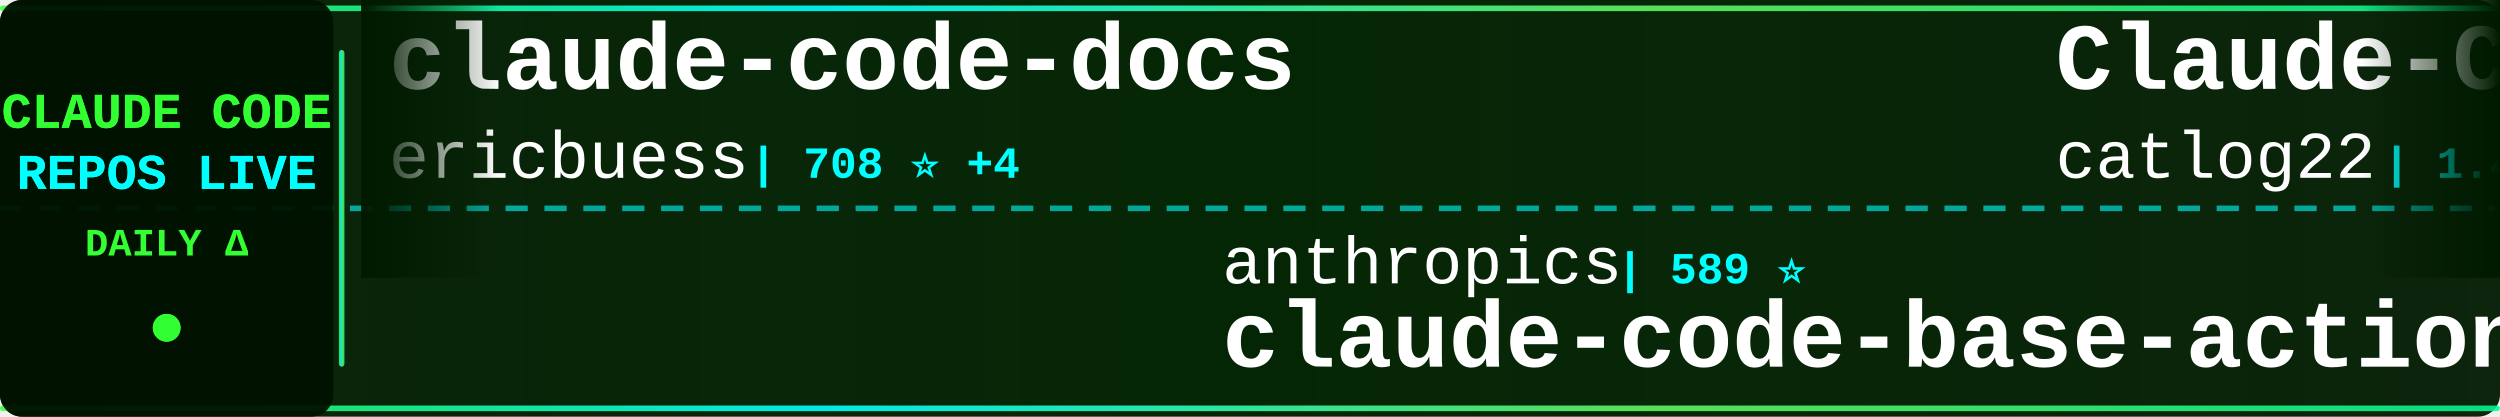
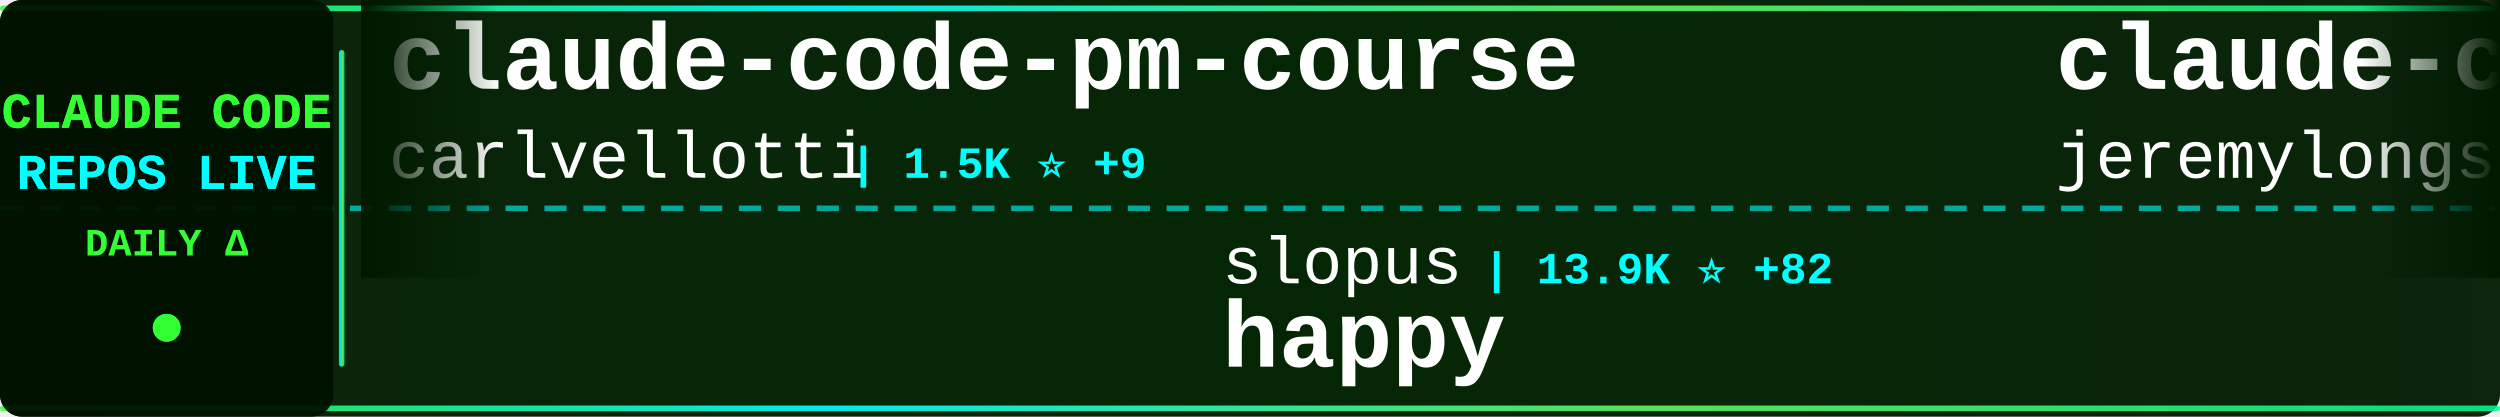
<svg xmlns="http://www.w3.org/2000/svg" width="900" height="150">
  <defs>
    <linearGradient id="tickerBg" x1="0%" y1="0%" x2="100%" y2="0%">
      <stop offset="0%" style="stop-color:#001a00;stop-opacity:0.95" />
      <stop offset="50%" style="stop-color:#002200;stop-opacity:0.98" />
      <stop offset="100%" style="stop-color:#001a00;stop-opacity:0.95" />
    </linearGradient>
    <linearGradient id="borderGrad" x1="0%" y1="0%" x2="100%" y2="0%">
      <stop offset="0%" style="stop-color:#33ff33;stop-opacity:0.85">
        <animate attributeName="stop-opacity" values="0.85;1;0.85" dur="2s" repeatCount="indefinite" />
      </stop>
      <stop offset="33%" style="stop-color:#00ffff;stop-opacity:0.9">
        <animate attributeName="stop-opacity" values="0.9;1;0.9" dur="2.2s" repeatCount="indefinite" />
      </stop>
      <stop offset="66%" style="stop-color:#66ff66;stop-opacity:0.85">
        <animate attributeName="stop-opacity" values="0.85;1;0.85" dur="1.8s" repeatCount="indefinite" />
      </stop>
      <stop offset="100%" style="stop-color:#00ff99;stop-opacity:0.85">
        <animate attributeName="stop-opacity" values="0.85;1;0.85" dur="2s" repeatCount="indefinite" />
      </stop>
    </linearGradient>
    <filter id="textGlow">
      <feGaussianBlur stdDeviation="0.1" result="coloredBlur" />
      <feMerge>
        <feMergeNode in="coloredBlur" />
        <feMergeNode in="SourceGraphic" />
      </feMerge>
    </filter>
    <filter id="metricGlow">
      <feGaussianBlur stdDeviation="0.2" result="coloredBlur" />
      <feMerge>
        <feMergeNode in="coloredBlur" />
        <feMergeNode in="SourceGraphic" />
      </feMerge>
    </filter>
    <linearGradient id="leftFade" x1="0%" y1="0%" x2="100%" y2="0%">
      <stop offset="0%" style="stop-color:#001a00;stop-opacity:1" />
      <stop offset="100%" style="stop-color:#001a00;stop-opacity:0" />
    </linearGradient>
    <linearGradient id="rightFade" x1="0%" y1="0%" x2="100%" y2="0%">
      <stop offset="0%" style="stop-color:#001a00;stop-opacity:0" />
      <stop offset="100%" style="stop-color:#001a00;stop-opacity:1" />
    </linearGradient>
  </defs>
  <rect width="900" height="150" fill="url(#tickerBg)" rx="8" />
  <rect x="0" y="2" width="900" height="2" fill="url(#borderGrad)" rx="1" />
  <rect x="0" y="146" width="900" height="2" fill="url(#borderGrad)" rx="1" />
  <line x1="0" y1="75" x2="900" y2="75" stroke="#00ffff" stroke-width="2" stroke-dasharray="8 6" opacity="0.6" />
  <rect x="0" y="0" width="120" height="150" fill="#001100" opacity="0.95" rx="8" />
  <text x="60" y="46" font-family="'Courier New', monospace" font-size="18" font-weight="bold" fill="#33ff33" text-anchor="middle" filter="url(#textGlow)">
    CLAUDE CODE
  </text>
  <text x="60" y="68" font-family="'Courier New', monospace" font-size="18" font-weight="bold" fill="#00ffff" text-anchor="middle" filter="url(#textGlow)">
    REPOS LIVE
  </text>
  <text x="60" y="92" font-family="'Courier New', monospace" font-size="14" font-weight="bold" fill="#33ff33" text-anchor="middle">
    DAILY Δ
  </text>
  <circle cx="60" cy="118" r="5" fill="#33ff33" filter="url(#metricGlow)">
    <animate attributeName="r" values="4;6;4" dur="1.5s" repeatCount="indefinite" />
    <animate attributeName="opacity" values="0.6;1;0.6" dur="1.5s" repeatCount="indefinite" />
  </circle>
  <rect x="122" y="18" width="2" height="114" fill="url(#borderGrad)" rx="1" />
  <clipPath id="tickerClip">
    <rect x="130" y="0" width="770" height="150" />
  </clipPath>
  <g clip-path="url(#tickerClip)">
    <g id="tickerItems">
      <animateTransform attributeName="transform" attributeType="XML" type="translate" from="0 0" to="-3000 0" dur="54s" repeatCount="indefinite" />
      <g transform="translate(0, 0)">
-         <text x="140" y="32" font-family="'Courier New', monospace" font-size="34" font-weight="bold" fill="#ffffff">claude-code-docs</text>
-         <text x="140" y="64" font-family="'Courier New', monospace" font-size="24" font-weight="normal" fill="#ffffff" opacity="1.0">ericbuess</text>
-         <text x="270" y="64" font-family="'Courier New', monospace" font-size="16" font-weight="bold" fill="#00ffff"> | 708 ⭐ +4</text>
+         <text x="140" y="32" font-family="'Courier New', monospace" font-size="34" font-weight="bold" fill="#ffffff">claude-code-pm-course</text>
+         <text x="140" y="64" font-family="'Courier New', monospace" font-size="24" font-weight="normal" fill="#ffffff" opacity="1.0">carlvellotti</text>
+         <text x="306" y="64" font-family="'Courier New', monospace" font-size="16" font-weight="bold" fill="#00ffff"> | 1.5K ⭐ +9</text>
      </g>
      <g transform="translate(300, 0)">
-         <text x="140" y="102" font-family="'Courier New', monospace" font-size="24" font-weight="normal" fill="#ffffff" opacity="1.0">anthropics</text>
-         <text x="282" y="102" font-family="'Courier New', monospace" font-size="16" font-weight="bold" fill="#00ffff"> | 589 ⭐</text>
-         <text x="140" y="132" font-family="'Courier New', monospace" font-size="34" font-weight="bold" fill="#ffffff">claude-code-base-action</text>
+         <text x="140" y="102" font-family="'Courier New', monospace" font-size="24" font-weight="normal" fill="#ffffff" opacity="1.0">slopus</text>
+         <text x="234" y="102" font-family="'Courier New', monospace" font-size="16" font-weight="bold" fill="#00ffff"> | 13.9K ⭐ +82</text>
+         <text x="140" y="132" font-family="'Courier New', monospace" font-size="34" font-weight="bold" fill="#ffffff">happy</text>
      </g>
      <g transform="translate(600, 0)">
-         <text x="140" y="32" font-family="'Courier New', monospace" font-size="34" font-weight="bold" fill="#ffffff">Claude-Code-Workflow</text>
-         <text x="140" y="64" font-family="'Courier New', monospace" font-size="24" font-weight="normal" fill="#ffffff" opacity="1.0">catlog22</text>
-         <text x="258" y="64" font-family="'Courier New', monospace" font-size="16" font-weight="bold" fill="#00ffff"> | 1.4K ⭐ +10</text>
+         <text x="140" y="32" font-family="'Courier New', monospace" font-size="34" font-weight="bold" fill="#ffffff">claude-code-plugins-plus...</text>
+         <text x="140" y="64" font-family="'Courier New', monospace" font-size="24" font-weight="normal" fill="#ffffff" opacity="1.0">jeremylongshore</text>
+         <text x="342" y="64" font-family="'Courier New', monospace" font-size="16" font-weight="bold" fill="#00ffff"> | 1.5K ⭐ +16</text>
      </g>
      <g transform="translate(900, 0)">
-         <text x="140" y="102" font-family="'Courier New', monospace" font-size="24" font-weight="normal" fill="#ffffff" opacity="1.0">anomalyco</text>
-         <text x="270" y="102" font-family="'Courier New', monospace" font-size="16" font-weight="bold" fill="#00ffff"> | 113.1K ⭐ +621</text>
-         <text x="140" y="132" font-family="'Courier New', monospace" font-size="34" font-weight="bold" fill="#ffffff">opencode</text>
+         <text x="140" y="102" font-family="'Courier New', monospace" font-size="24" font-weight="normal" fill="#ffffff" opacity="1.0">lst97</text>
+         <text x="222" y="102" font-family="'Courier New', monospace" font-size="16" font-weight="bold" fill="#00ffff"> | 1.4K ⭐ +1</text>
+         <text x="140" y="132" font-family="'Courier New', monospace" font-size="34" font-weight="bold" fill="#ffffff">claude-code-sub-agents</text>
      </g>
      <g transform="translate(1200, 0)">
-         <text x="140" y="32" font-family="'Courier New', monospace" font-size="34" font-weight="bold" fill="#ffffff">Claude-Code-Usage-Monito...</text>
-         <text x="140" y="64" font-family="'Courier New', monospace" font-size="24" font-weight="normal" fill="#ffffff" opacity="1.0">Maciek-roboblog</text>
-         <text x="342" y="64" font-family="'Courier New', monospace" font-size="16" font-weight="bold" fill="#00ffff"> | 6.7K ⭐ +13</text>
+         <text x="140" y="32" font-family="'Courier New', monospace" font-size="34" font-weight="bold" fill="#ffffff">nanoclaw</text>
+         <text x="140" y="64" font-family="'Courier New', monospace" font-size="24" font-weight="normal" fill="#ffffff" opacity="1.0">qwibitai</text>
+         <text x="258" y="64" font-family="'Courier New', monospace" font-size="16" font-weight="bold" fill="#00ffff"> | 16.7K ⭐ +558</text>
      </g>
      <g transform="translate(1500, 0)">
-         <text x="140" y="102" font-family="'Courier New', monospace" font-size="24" font-weight="normal" fill="#ffffff" opacity="1.0">zebbern</text>
-         <text x="246" y="102" font-family="'Courier New', monospace" font-size="16" font-weight="bold" fill="#00ffff"> | 3.5K ⭐ +4</text>
-         <text x="140" y="132" font-family="'Courier New', monospace" font-size="34" font-weight="bold" fill="#ffffff">claude-code-guide</text>
+         <text x="140" y="102" font-family="'Courier New', monospace" font-size="24" font-weight="normal" fill="#ffffff" opacity="1.0">shanraisshan</text>
+         <text x="306" y="102" font-family="'Courier New', monospace" font-size="16" font-weight="bold" fill="#00ffff"> | 6.1K ⭐ +325</text>
+         <text x="140" y="132" font-family="'Courier New', monospace" font-size="34" font-weight="bold" fill="#ffffff">claude-code-best-practic...</text>
      </g>
      <g transform="translate(1800, 0)">
-         <text x="140" y="32" font-family="'Courier New', monospace" font-size="34" font-weight="bold" fill="#ffffff">Claude-Code-Remote</text>
-         <text x="140" y="64" font-family="'Courier New', monospace" font-size="24" font-weight="normal" fill="#ffffff" opacity="1.0">JessyTsui</text>
-         <text x="270" y="64" font-family="'Courier New', monospace" font-size="16" font-weight="bold" fill="#00ffff"> | 1.1K ⭐ +7</text>
+         <text x="140" y="32" font-family="'Courier New', monospace" font-size="34" font-weight="bold" fill="#ffffff">claude-code-cheat-sheet</text>
+         <text x="140" y="64" font-family="'Courier New', monospace" font-size="24" font-weight="normal" fill="#ffffff" opacity="1.0">Njengah</text>
+         <text x="246" y="64" font-family="'Courier New', monospace" font-size="16" font-weight="bold" fill="#00ffff"> | 1.4K ⭐ +6</text>
      </g>
      <g transform="translate(2100, 0)">
-         <text x="140" y="102" font-family="'Courier New', monospace" font-size="24" font-weight="normal" fill="#ffffff" opacity="1.0">centminmod</text>
-         <text x="282" y="102" font-family="'Courier New', monospace" font-size="16" font-weight="bold" fill="#00ffff"> | 1.9K ⭐ +1</text>
-         <text x="140" y="132" font-family="'Courier New', monospace" font-size="34" font-weight="bold" fill="#ffffff">my-claude-code-setup</text>
+         <text x="140" y="102" font-family="'Courier New', monospace" font-size="24" font-weight="normal" fill="#ffffff" opacity="1.0">Maciek-roboblog</text>
+         <text x="342" y="102" font-family="'Courier New', monospace" font-size="16" font-weight="bold" fill="#00ffff"> | 6.7K ⭐ +12</text>
+         <text x="140" y="132" font-family="'Courier New', monospace" font-size="34" font-weight="bold" fill="#ffffff">Claude-Code-Usage-Monito...</text>
      </g>
      <g transform="translate(2400, 0)">
-         <text x="140" y="32" font-family="'Courier New', monospace" font-size="34" font-weight="bold" fill="#ffffff">ralph-claude-code</text>
-         <text x="140" y="64" font-family="'Courier New', monospace" font-size="24" font-weight="normal" fill="#ffffff" opacity="1.0">frankbria</text>
-         <text x="270" y="64" font-family="'Courier New', monospace" font-size="16" font-weight="bold" fill="#00ffff"> | 7.4K ⭐ +32</text>
+         <text x="140" y="32" font-family="'Courier New', monospace" font-size="34" font-weight="bold" fill="#ffffff">vibe-kanban</text>
+         <text x="140" y="64" font-family="'Courier New', monospace" font-size="24" font-weight="normal" fill="#ffffff" opacity="1.0">BloopAI</text>
+         <text x="246" y="64" font-family="'Courier New', monospace" font-size="16" font-weight="bold" fill="#00ffff"> | 22.1K ⭐ +43</text>
      </g>
      <g transform="translate(2700, 0)">
-         <text x="140" y="102" font-family="'Courier New', monospace" font-size="24" font-weight="normal" fill="#ffffff" opacity="1.0">code-yeongyu</text>
-         <text x="306" y="102" font-family="'Courier New', monospace" font-size="16" font-weight="bold" fill="#00ffff"> | 35.6K ⭐ +363</text>
-         <text x="140" y="132" font-family="'Courier New', monospace" font-size="34" font-weight="bold" fill="#ffffff">oh-my-opencode</text>
+         <text x="140" y="102" font-family="'Courier New', monospace" font-size="24" font-weight="normal" fill="#ffffff" opacity="1.0">ComposioHQ</text>
+         <text x="282" y="102" font-family="'Courier New', monospace" font-size="16" font-weight="bold" fill="#00ffff"> | 38.9K ⭐ +290</text>
+         <text x="140" y="132" font-family="'Courier New', monospace" font-size="34" font-weight="bold" fill="#ffffff">awesome-claude-skills</text>
      </g>
      <g transform="translate(3000, 0)">
-         <text x="140" y="32" font-family="'Courier New', monospace" font-size="34" font-weight="bold" fill="#ffffff">claude-code-docs</text>
-         <text x="140" y="64" font-family="'Courier New', monospace" font-size="24" font-weight="normal" fill="#ffffff" opacity="1.0">ericbuess</text>
-         <text x="270" y="64" font-family="'Courier New', monospace" font-size="16" font-weight="bold" fill="#00ffff"> | 708 ⭐ +4</text>
+         <text x="140" y="32" font-family="'Courier New', monospace" font-size="34" font-weight="bold" fill="#ffffff">claude-code-pm-course</text>
+         <text x="140" y="64" font-family="'Courier New', monospace" font-size="24" font-weight="normal" fill="#ffffff" opacity="1.0">carlvellotti</text>
+         <text x="306" y="64" font-family="'Courier New', monospace" font-size="16" font-weight="bold" fill="#00ffff"> | 1.5K ⭐ +9</text>
      </g>
      <g transform="translate(3300, 0)">
-         <text x="140" y="102" font-family="'Courier New', monospace" font-size="24" font-weight="normal" fill="#ffffff" opacity="1.0">anthropics</text>
-         <text x="282" y="102" font-family="'Courier New', monospace" font-size="16" font-weight="bold" fill="#00ffff"> | 589 ⭐</text>
-         <text x="140" y="132" font-family="'Courier New', monospace" font-size="34" font-weight="bold" fill="#ffffff">claude-code-base-action</text>
+         <text x="140" y="102" font-family="'Courier New', monospace" font-size="24" font-weight="normal" fill="#ffffff" opacity="1.0">slopus</text>
+         <text x="234" y="102" font-family="'Courier New', monospace" font-size="16" font-weight="bold" fill="#00ffff"> | 13.9K ⭐ +82</text>
+         <text x="140" y="132" font-family="'Courier New', monospace" font-size="34" font-weight="bold" fill="#ffffff">happy</text>
      </g>
      <g transform="translate(3600, 0)">
-         <text x="140" y="32" font-family="'Courier New', monospace" font-size="34" font-weight="bold" fill="#ffffff">Claude-Code-Workflow</text>
-         <text x="140" y="64" font-family="'Courier New', monospace" font-size="24" font-weight="normal" fill="#ffffff" opacity="1.0">catlog22</text>
-         <text x="258" y="64" font-family="'Courier New', monospace" font-size="16" font-weight="bold" fill="#00ffff"> | 1.4K ⭐ +10</text>
+         <text x="140" y="32" font-family="'Courier New', monospace" font-size="34" font-weight="bold" fill="#ffffff">claude-code-plugins-plus...</text>
+         <text x="140" y="64" font-family="'Courier New', monospace" font-size="24" font-weight="normal" fill="#ffffff" opacity="1.0">jeremylongshore</text>
+         <text x="342" y="64" font-family="'Courier New', monospace" font-size="16" font-weight="bold" fill="#00ffff"> | 1.5K ⭐ +16</text>
      </g>
      <g transform="translate(3900, 0)">
-         <text x="140" y="102" font-family="'Courier New', monospace" font-size="24" font-weight="normal" fill="#ffffff" opacity="1.0">anomalyco</text>
-         <text x="270" y="102" font-family="'Courier New', monospace" font-size="16" font-weight="bold" fill="#00ffff"> | 113.1K ⭐ +621</text>
-         <text x="140" y="132" font-family="'Courier New', monospace" font-size="34" font-weight="bold" fill="#ffffff">opencode</text>
+         <text x="140" y="102" font-family="'Courier New', monospace" font-size="24" font-weight="normal" fill="#ffffff" opacity="1.0">lst97</text>
+         <text x="222" y="102" font-family="'Courier New', monospace" font-size="16" font-weight="bold" fill="#00ffff"> | 1.4K ⭐ +1</text>
+         <text x="140" y="132" font-family="'Courier New', monospace" font-size="34" font-weight="bold" fill="#ffffff">claude-code-sub-agents</text>
      </g>
    </g>
  </g>
  <rect x="130" y="0" width="50" height="100" fill="url(#leftFade)" />
  <rect x="850" y="0" width="50" height="100" fill="url(#rightFade)" />
</svg>
